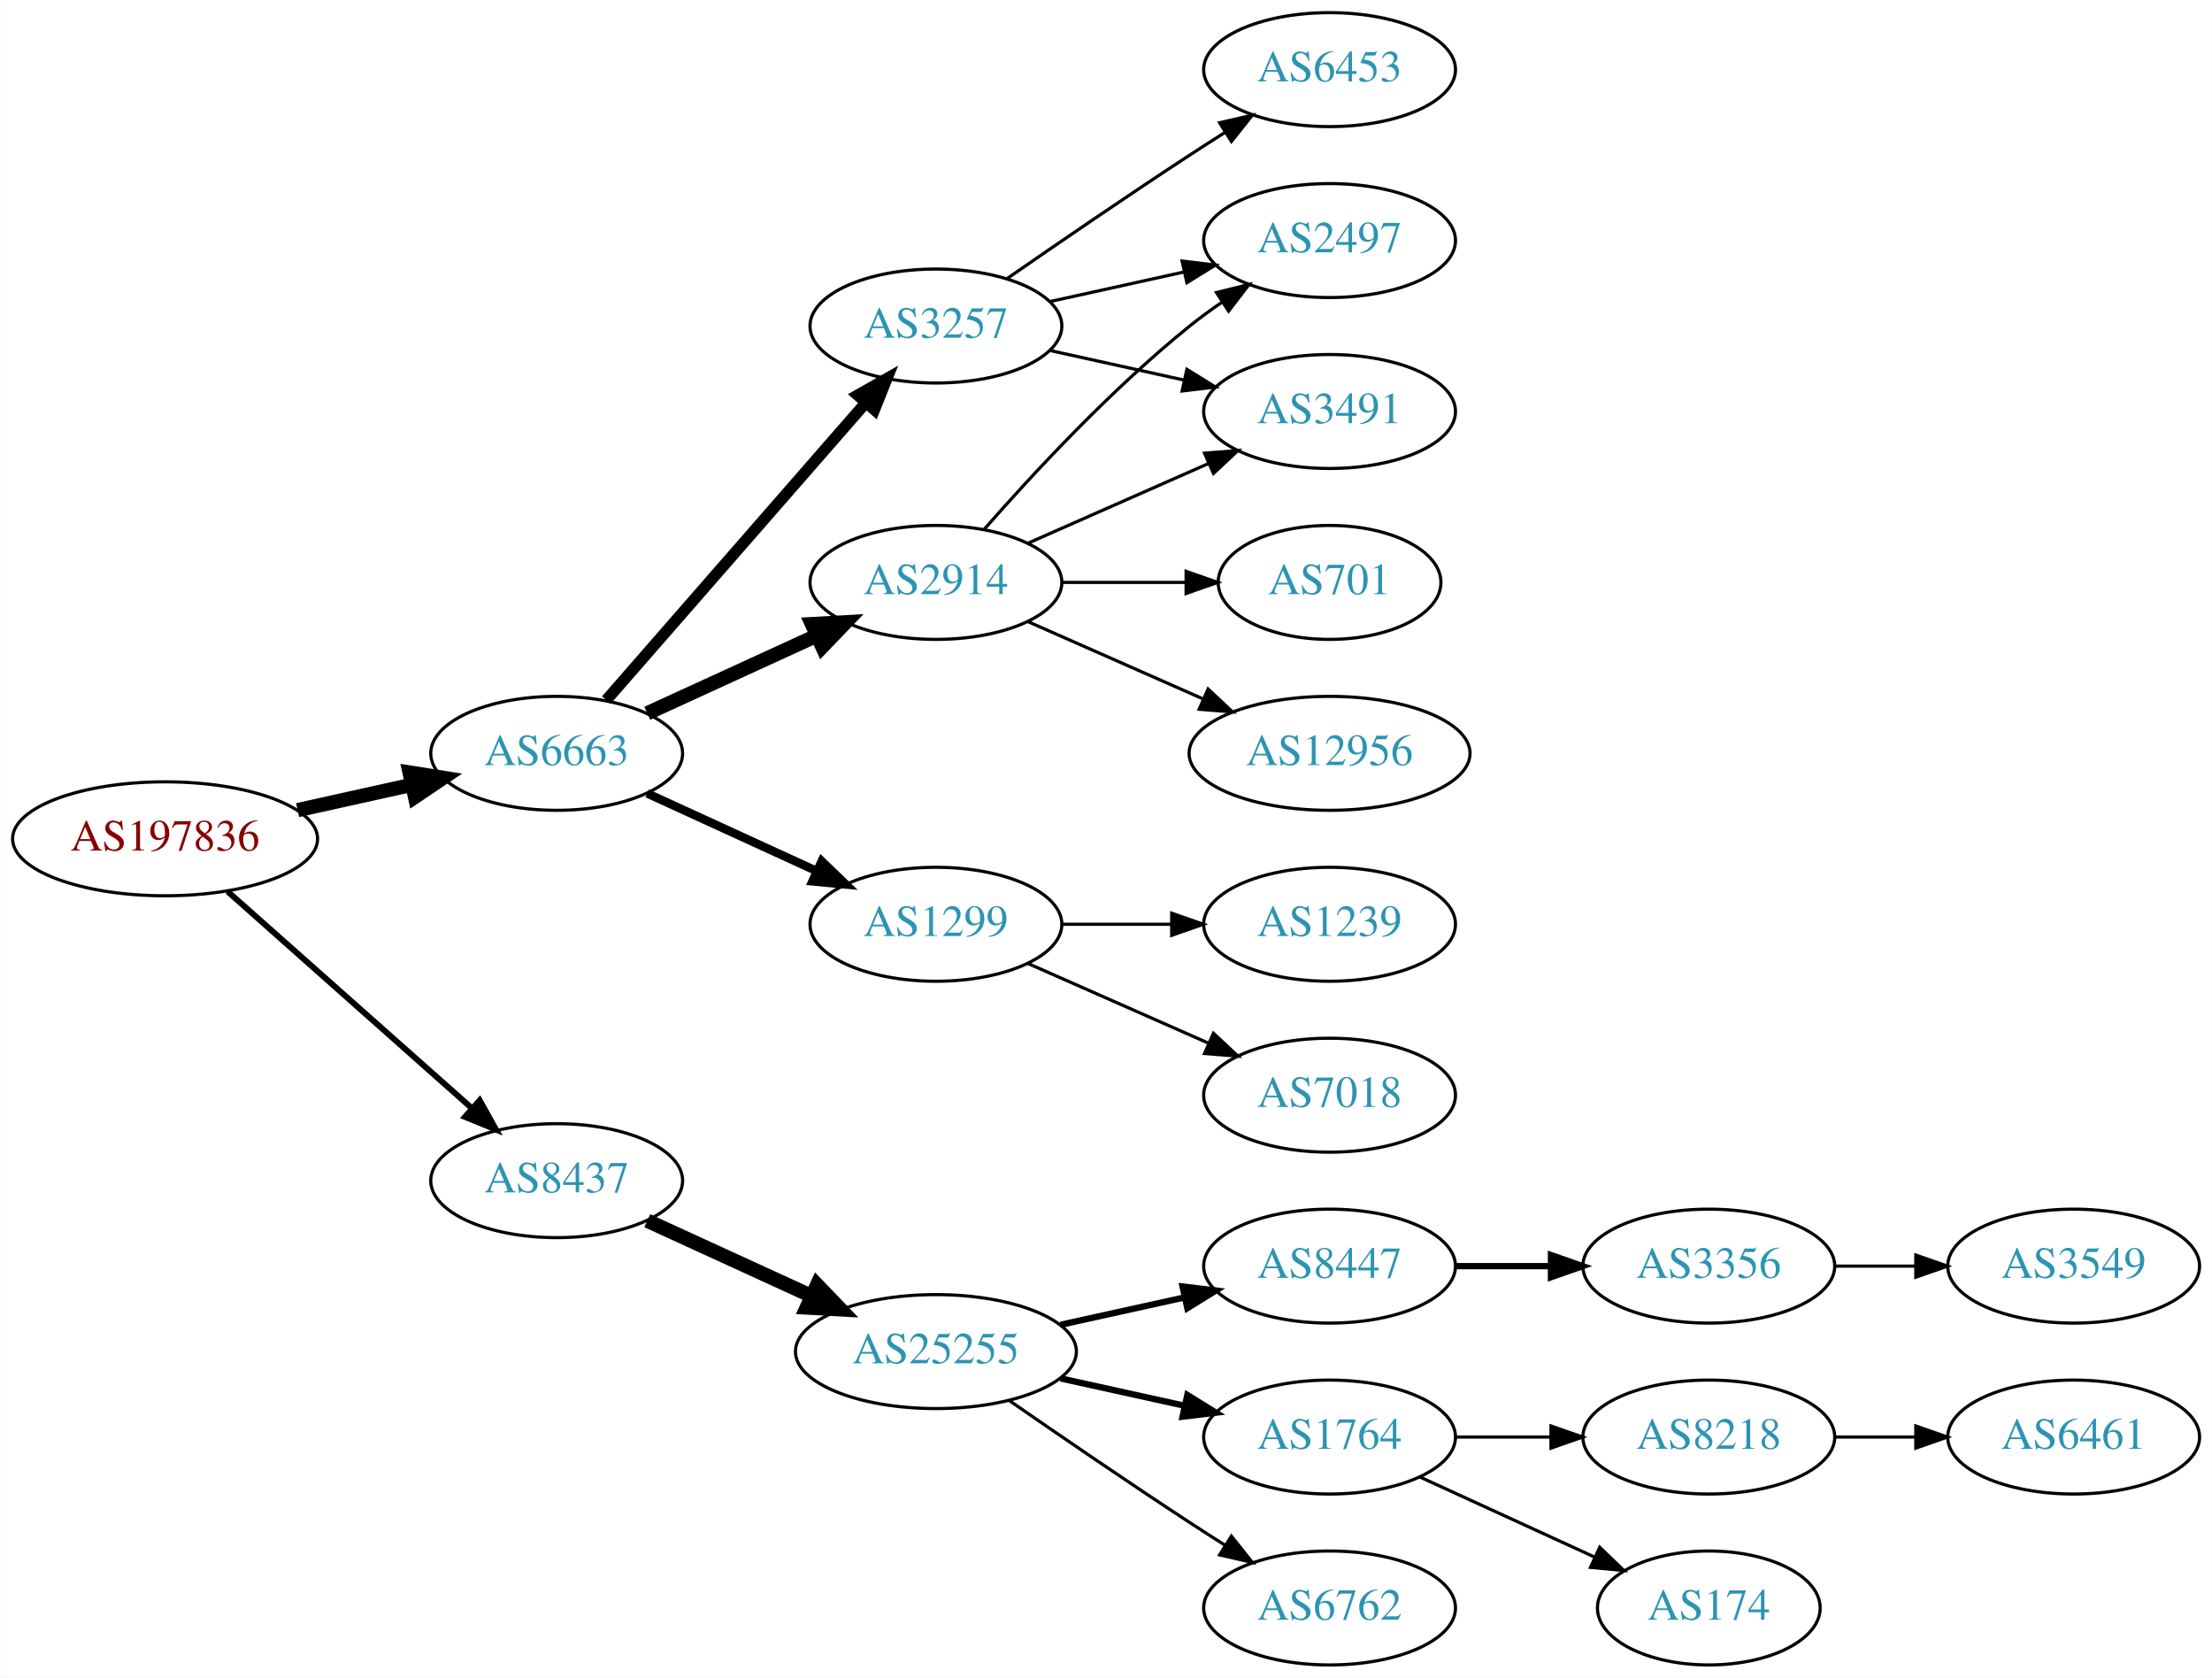
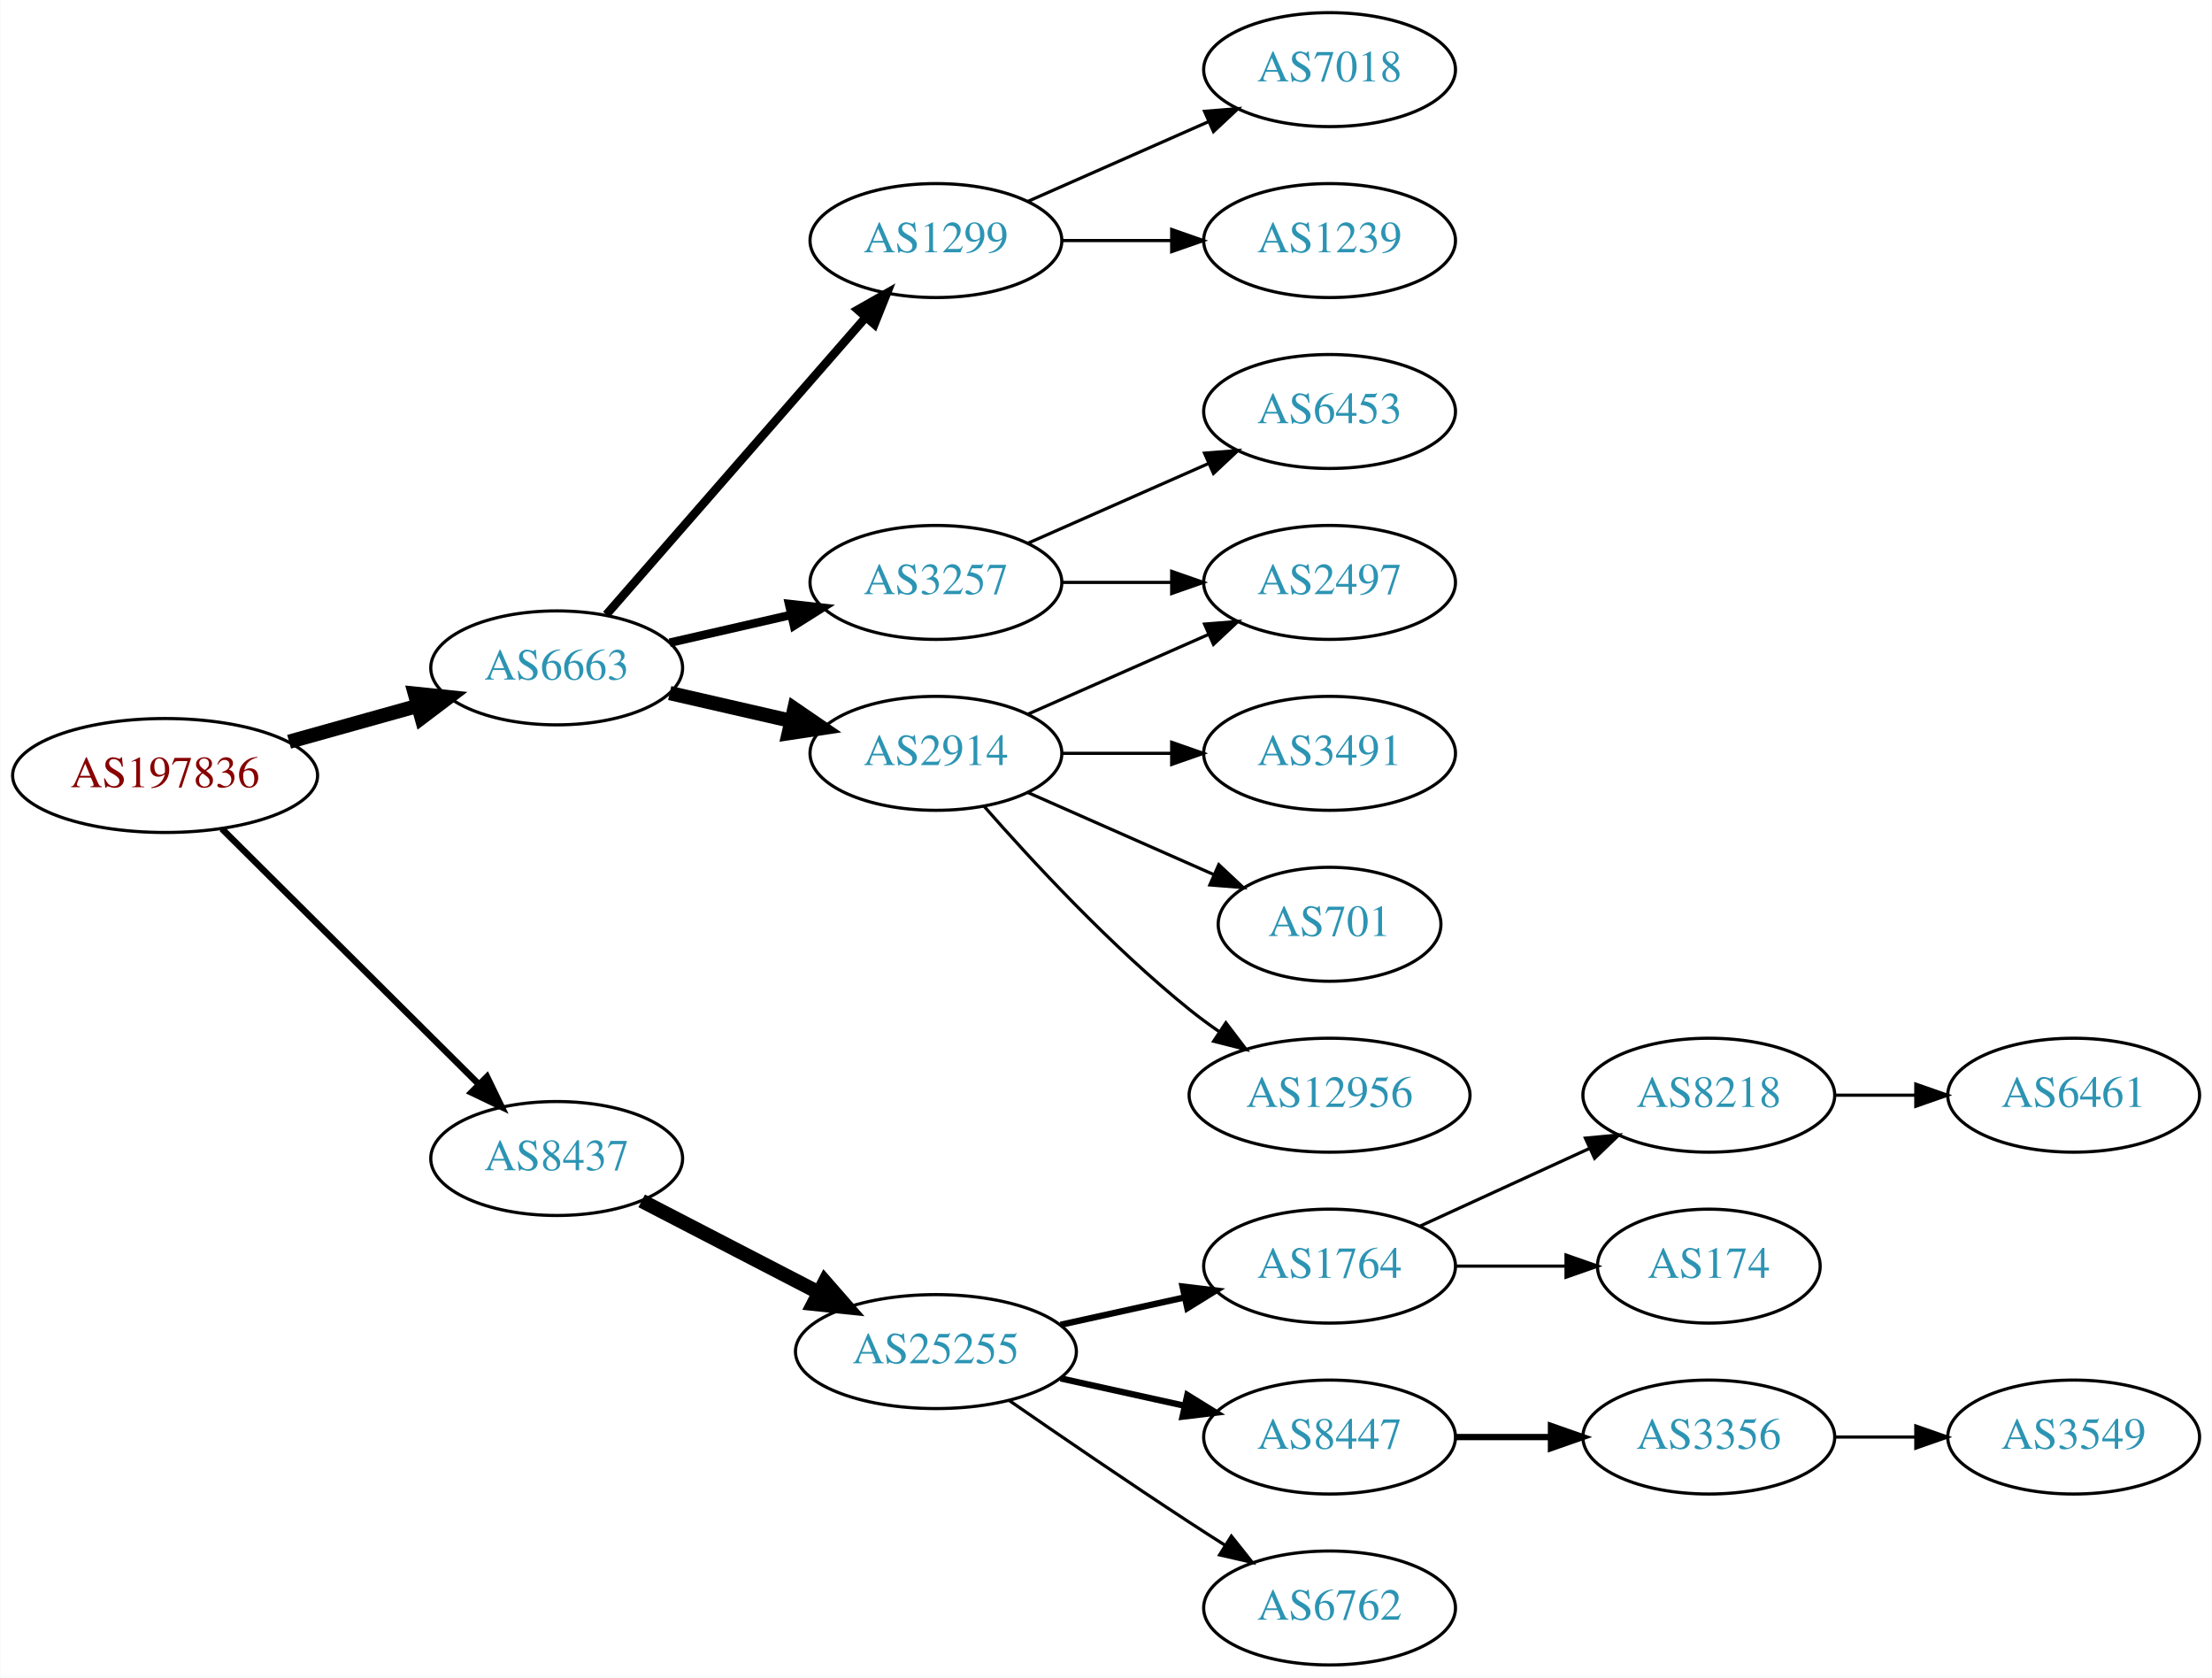
<svg xmlns="http://www.w3.org/2000/svg" xmlns:xlink="http://www.w3.org/1999/xlink" width="699pt" height="530pt" viewBox="0.00 0.00 698.85 530.00">
  <g id="graph0" class="graph" transform="scale(1 1) rotate(0) translate(4 526)">
    <polygon fill="white" stroke="none" points="-4,4 -4,-526 694.855,-526 694.855,4 -4,4" />
    <g id="node1" class="node">
      <g id="a_node1">
        <a xlink:href="/asn/197836" xlink:title="AS197836 ~ Gas Connect Austria GmbH [AT]">
-           <ellipse fill="#ffffff" stroke="black" cx="48.096" cy="-261" rx="48.192" ry="18" />
-           <text text-anchor="middle" x="48.096" y="-257.3" font-family="Times,serif" font-size="14.00" fill="#880000">AS197836</text>
+           <ellipse fill="#ffffff" stroke="black" cx="48.096" cy="-281" rx="48.192" ry="18" />
+           <text text-anchor="middle" x="48.096" y="-277.3" font-family="Times,serif" font-size="14.00" fill="#880000">AS197836</text>
        </a>
      </g>
    </g>
    <g id="node2" class="node">
      <g id="a_node2">
        <a xlink:href="/asn/6663" xlink:title="AS6663 ~ Euroweb Romania S.R.L. [RO]">
-           <ellipse fill="#ffffff" stroke="black" cx="171.838" cy="-288" rx="39.794" ry="18" />
-           <text text-anchor="middle" x="171.838" y="-284.3" font-family="Times,serif" font-size="14.00" fill="#2c94b3">AS6663</text>
+           <ellipse fill="#ffffff" stroke="black" cx="171.838" cy="-315" rx="39.794" ry="18" />
+           <text text-anchor="middle" x="171.838" y="-311.3" font-family="Times,serif" font-size="14.00" fill="#2c94b3">AS6663</text>
        </a>
      </g>
    </g>
    <g id="edge1" class="edge">
-       <path fill="none" stroke="black" stroke-width="4.5" d="M89.973,-270.066C101.513,-272.625 114.132,-275.424 125.896,-278.033" />
-       <polygon fill="black" stroke="black" stroke-width="4.5" points="125.351,-281.945 135.967,-280.266 127.057,-274.257 125.351,-281.945" />
+       <path fill="none" stroke="black" stroke-width="4.5" d="M87.282,-291.665C100.173,-295.265 114.649,-299.308 127.885,-303.004" />
+       <polygon fill="black" stroke="black" stroke-width="4.5" points="127.026,-306.853 137.717,-305.75 129.145,-299.268 127.026,-306.853" />
    </g>
    <g id="node3" class="node">
      <g id="a_node3">
        <a xlink:href="/asn/8437" xlink:title="AS8437 ~ Hutchison Drei Austria GmbH [AT]">
-           <ellipse fill="#ffffff" stroke="black" cx="171.838" cy="-153" rx="39.794" ry="18" />
-           <text text-anchor="middle" x="171.838" y="-149.3" font-family="Times,serif" font-size="14.00" fill="#2c94b3">AS8437</text>
+           <ellipse fill="#ffffff" stroke="black" cx="171.838" cy="-160" rx="39.794" ry="18" />
+           <text text-anchor="middle" x="171.838" y="-156.3" font-family="Times,serif" font-size="14.00" fill="#2c94b3">AS8437</text>
        </a>
      </g>
    </g>
    <g id="edge2" class="edge">
-       <path fill="none" stroke="black" stroke-width="1.875" d="M67.851,-244.362C88.495,-226.048 121.814,-196.49 144.941,-175.974" />
-       <polygon fill="black" stroke="black" stroke-width="1.875" points="147.5,-178.382 152.658,-169.128 142.855,-173.146 147.5,-178.382" />
+       <path fill="none" stroke="black" stroke-width="2.045" d="M66.023,-264.175C87.129,-243.198 123.327,-207.222 147.17,-183.523" />
+       <polygon fill="black" stroke="black" stroke-width="2.045" points="149.818,-185.827 154.443,-176.295 144.883,-180.862 149.818,-185.827" />
    </g>
    <g id="node4" class="node">
      <g id="a_node4">
-         <a xlink:href="/asn/2914" xlink:title="AS2914 ~ NTT America, Inc. [US]">
-           <ellipse fill="#ffffff" stroke="black" cx="291.681" cy="-342" rx="39.794" ry="18" />
-           <text text-anchor="middle" x="291.681" y="-338.3" font-family="Times,serif" font-size="14.00" fill="#2c94b3">AS2914</text>
+         <a xlink:href="/asn/1299" xlink:title="AS1299 ~ Telia Carrier [EU]">
+           <ellipse fill="#ffffff" stroke="black" cx="291.681" cy="-450" rx="39.794" ry="18" />
+           <text text-anchor="middle" x="291.681" y="-446.3" font-family="Times,serif" font-size="14.00" fill="#2c94b3">AS1299</text>
        </a>
      </g>
    </g>
    <g id="edge3" class="edge">
-       <path fill="none" stroke="black" stroke-width="4.5" d="M200.467,-300.661C216.424,-307.973 236.694,-317.261 253.977,-325.181" />
-       <polygon fill="black" stroke="black" stroke-width="4.5" points="252.493,-328.832 263.225,-329.419 255.774,-321.673 252.493,-328.832" />
+       <path fill="none" stroke="black" stroke-width="2.7" d="M187.525,-331.825C208.101,-355.397 245.639,-398.4 269.312,-425.52" />
+       <polygon fill="black" stroke="black" stroke-width="2.7" points="266.966,-428.155 276.179,-433.387 272.24,-423.552 266.966,-428.155" />
    </g>
    <g id="node5" class="node">
      <g id="a_node5">
        <a xlink:href="/asn/3257" xlink:title="AS3257 ~ GTT [DE]">
-           <ellipse fill="#ffffff" stroke="black" cx="291.681" cy="-423" rx="39.794" ry="18" />
-           <text text-anchor="middle" x="291.681" y="-419.3" font-family="Times,serif" font-size="14.00" fill="#2c94b3">AS3257</text>
+           <ellipse fill="#ffffff" stroke="black" cx="291.681" cy="-342" rx="39.794" ry="18" />
+           <text text-anchor="middle" x="291.681" y="-338.3" font-family="Times,serif" font-size="14.00" fill="#2c94b3">AS3257</text>
        </a>
      </g>
    </g>
    <g id="edge4" class="edge">
-       <path fill="none" stroke="black" stroke-width="3.6" d="M187.525,-304.825C208.101,-328.397 245.639,-371.4 269.312,-398.52" />
-       <polygon fill="black" stroke="black" stroke-width="3.6" points="266.966,-401.155 276.179,-406.387 272.24,-396.552 266.966,-401.155" />
+       <path fill="none" stroke="black" stroke-width="2.7" d="M207.557,-322.955C219.557,-325.704 233.178,-328.825 245.871,-331.733" />
+       <polygon fill="black" stroke="black" stroke-width="2.7" points="245.273,-335.187 255.802,-334.009 246.836,-328.364 245.273,-335.187" />
    </g>
    <g id="node6" class="node">
      <g id="a_node6">
-         <a xlink:href="/asn/1299" xlink:title="AS1299 ~ Telia Carrier [EU]">
-           <ellipse fill="#ffffff" stroke="black" cx="291.681" cy="-234" rx="39.794" ry="18" />
-           <text text-anchor="middle" x="291.681" y="-230.3" font-family="Times,serif" font-size="14.00" fill="#2c94b3">AS1299</text>
+         <a xlink:href="/asn/2914" xlink:title="AS2914 ~ NTT America, Inc. [US]">
+           <ellipse fill="#ffffff" stroke="black" cx="291.681" cy="-288" rx="39.794" ry="18" />
+           <text text-anchor="middle" x="291.681" y="-284.3" font-family="Times,serif" font-size="14.00" fill="#2c94b3">AS2914</text>
        </a>
      </g>
    </g>
    <g id="edge5" class="edge">
-       <path fill="none" stroke="black" stroke-width="2.7" d="M200.467,-275.339C216.424,-268.027 236.694,-258.739 253.977,-250.819" />
-       <polygon fill="black" stroke="black" stroke-width="2.7" points="255.592,-253.929 263.225,-246.581 252.676,-247.565 255.592,-253.929" />
+       <path fill="none" stroke="black" stroke-width="4.5" d="M207.557,-307.045C219.557,-304.296 233.178,-301.175 245.871,-298.267" />
+       <polygon fill="black" stroke="black" stroke-width="4.5" points="246.934,-302.063 255.802,-295.991 245.175,-294.387 246.934,-302.063" />
    </g>
    <g id="node14" class="node">
      <g id="a_node14">
        <a xlink:href="/asn/25255" xlink:title="AS25255 ~ ==&gt; TELE2 AUSTRIA &lt;== [AT]">
          <ellipse fill="#ffffff" stroke="black" cx="291.681" cy="-99" rx="44.393" ry="18" />
          <text text-anchor="middle" x="291.681" y="-95.3" font-family="Times,serif" font-size="14.00" fill="#2c94b3">AS25255</text>
        </a>
      </g>
    </g>
-     <g id="edge15" class="edge">
-       <path fill="none" stroke="black" stroke-width="4.5" d="M200.467,-140.339C215.965,-133.238 235.531,-124.272 252.478,-116.506" />
-       <polygon fill="black" stroke="black" stroke-width="4.5" points="254.13,-120.08 261.58,-112.335 250.849,-112.921 254.13,-120.08" />
+     <g id="edge14" class="edge">
+       <path fill="none" stroke="black" stroke-width="4.5" d="M198.699,-146.613C215.084,-138.132 236.513,-127.039 254.565,-117.695" />
+       <polygon fill="black" stroke="black" stroke-width="4.5" points="256.581,-121.085 263.652,-112.991 252.961,-114.091 256.581,-121.085" />
    </g>
    <g id="node7" class="node">
      <g id="a_node7">
-         <a xlink:href="/asn/3491" xlink:title="AS3491 ~ PCCW Global, Inc. [US]">
+         <a xlink:href="/asn/7018" xlink:title="AS7018 ~ AT&amp;T Services, Inc. [US]">
+           <ellipse fill="#ffffff" stroke="black" cx="416.073" cy="-504" rx="39.794" ry="18" />
+           <text text-anchor="middle" x="416.073" y="-500.3" font-family="Times,serif" font-size="14.00" fill="#2c94b3">AS7018</text>
+         </a>
+       </g>
+     </g>
+     <g id="edge6" class="edge">
+       <path fill="none" stroke="black" d="M320.76,-462.389C337.708,-469.866 359.505,-479.483 377.874,-487.588" />
+       <polygon fill="black" stroke="black" points="376.562,-490.834 387.124,-491.669 379.388,-484.43 376.562,-490.834" />
+     </g>
+     <g id="node8" class="node">
+       <g id="a_node8">
+         <a xlink:href="/asn/1239" xlink:title="AS1239 ~ Sprint [US]">
+           <ellipse fill="#ffffff" stroke="black" cx="416.073" cy="-450" rx="39.794" ry="18" />
+           <text text-anchor="middle" x="416.073" y="-446.3" font-family="Times,serif" font-size="14.00" fill="#2c94b3">AS1239</text>
+         </a>
+       </g>
+     </g>
+     <g id="edge7" class="edge">
+       <path fill="none" stroke="black" d="M331.406,-450C342.344,-450 354.395,-450 365.861,-450" />
+       <polygon fill="black" stroke="black" points="366.179,-453.5 376.179,-450 366.179,-446.5 366.179,-453.5" />
+     </g>
+     <g id="node9" class="node">
+       <g id="a_node9">
+         <a xlink:href="/asn/2497" xlink:title="AS2497 ~ Internet Initiative Japan Inc. [JP]">
+           <ellipse fill="#ffffff" stroke="black" cx="416.073" cy="-342" rx="39.794" ry="18" />
+           <text text-anchor="middle" x="416.073" y="-338.3" font-family="Times,serif" font-size="14.00" fill="#2c94b3">AS2497</text>
+         </a>
+       </g>
+     </g>
+     <g id="edge8" class="edge">
+       <path fill="none" stroke="black" d="M331.406,-342C342.344,-342 354.395,-342 365.861,-342" />
+       <polygon fill="black" stroke="black" points="366.179,-345.5 376.179,-342 366.179,-338.5 366.179,-345.5" />
+     </g>
+     <g id="node10" class="node">
+       <g id="a_node10">
+         <a xlink:href="/asn/6453" xlink:title="AS6453 ~ TATA COMMUNICATIONS (AMERICA) INC [US]">
          <ellipse fill="#ffffff" stroke="black" cx="416.073" cy="-396" rx="39.794" ry="18" />
-           <text text-anchor="middle" x="416.073" y="-392.3" font-family="Times,serif" font-size="14.00" fill="#2c94b3">AS3491</text>
-         </a>
-       </g>
-     </g>
-     <g id="edge6" class="edge">
+           <text text-anchor="middle" x="416.073" y="-392.3" font-family="Times,serif" font-size="14.00" fill="#2c94b3">AS6453</text>
+         </a>
+       </g>
+     </g>
+     <g id="edge9" class="edge">
      <path fill="none" stroke="black" d="M320.76,-354.389C337.708,-361.866 359.505,-371.483 377.874,-379.588" />
      <polygon fill="black" stroke="black" points="376.562,-382.834 387.124,-383.669 379.388,-376.43 376.562,-382.834" />
    </g>
-     <g id="node8" class="node">
-       <g id="a_node8">
-         <a xlink:href="/asn/12956" xlink:title="AS12956 ~ TELXIUS [ES]">
-           <ellipse fill="#ffffff" stroke="black" cx="416.073" cy="-288" rx="44.393" ry="18" />
-           <text text-anchor="middle" x="416.073" y="-284.3" font-family="Times,serif" font-size="14.00" fill="#2c94b3">AS12956</text>
-         </a>
-       </g>
-     </g>
-     <g id="edge7" class="edge">
-       <path fill="none" stroke="black" d="M320.76,-329.611C337.076,-322.413 357.886,-313.231 375.806,-305.325" />
-       <polygon fill="black" stroke="black" points="377.681,-308.323 385.417,-301.084 374.855,-301.919 377.681,-308.323" />
-     </g>
-     <g id="node9" class="node">
-       <g id="a_node9">
-         <a xlink:href="/asn/701" xlink:title="AS701 ~ UUNET [US]">
-           <ellipse fill="#ffffff" stroke="black" cx="416.073" cy="-342" rx="35.194" ry="18" />
-           <text text-anchor="middle" x="416.073" y="-338.3" font-family="Times,serif" font-size="14.00" fill="#2c94b3">AS701</text>
-         </a>
-       </g>
-     </g>
-     <g id="edge8" class="edge">
-       <path fill="none" stroke="black" d="M331.406,-342C343.895,-342 357.834,-342 370.698,-342" />
-       <polygon fill="black" stroke="black" points="370.735,-345.5 380.735,-342 370.735,-338.5 370.735,-345.5" />
-     </g>
-     <g id="node10" class="node">
-       <g id="a_node10">
-         <a xlink:href="/asn/2497" xlink:title="AS2497 ~ Internet Initiative Japan Inc. [JP]">
-           <ellipse fill="#ffffff" stroke="black" cx="416.073" cy="-450" rx="39.794" ry="18" />
-           <text text-anchor="middle" x="416.073" y="-446.3" font-family="Times,serif" font-size="14.00" fill="#2c94b3">AS2497</text>
-         </a>
-       </g>
-     </g>
-     <g id="edge9" class="edge">
-       <path fill="none" stroke="black" d="M306.833,-358.663C321.934,-375.894 347.055,-403.024 371.877,-423 375.132,-425.62 378.657,-428.192 382.242,-430.646" />
-       <polygon fill="black" stroke="black" points="380.329,-433.577 390.614,-436.121 384.16,-427.719 380.329,-433.577" />
-     </g>
    <g id="edge11" class="edge">
-       <path fill="none" stroke="black" d="M327.753,-415.263C340.94,-412.354 356.12,-409.005 370.086,-405.924" />
-       <polygon fill="black" stroke="black" points="370.984,-409.31 379.995,-403.738 369.476,-402.475 370.984,-409.31" />
-     </g>
-     <g id="edge10" class="edge">
-       <path fill="none" stroke="black" d="M327.753,-430.737C340.94,-433.646 356.12,-436.995 370.086,-440.076" />
-       <polygon fill="black" stroke="black" points="369.476,-443.525 379.995,-442.262 370.984,-436.69 369.476,-443.525" />
+       <path fill="none" stroke="black" d="M320.76,-300.389C337.708,-307.866 359.505,-317.483 377.874,-325.588" />
+       <polygon fill="black" stroke="black" points="376.562,-328.834 387.124,-329.669 379.388,-322.43 376.562,-328.834" />
    </g>
    <g id="node11" class="node">
      <g id="a_node11">
-         <a xlink:href="/asn/6453" xlink:title="AS6453 ~ TATA COMMUNICATIONS (AMERICA) INC [US]">
-           <ellipse fill="#ffffff" stroke="black" cx="416.073" cy="-504" rx="39.794" ry="18" />
-           <text text-anchor="middle" x="416.073" y="-500.3" font-family="Times,serif" font-size="14.00" fill="#2c94b3">AS6453</text>
-         </a>
-       </g>
-     </g>
-     <g id="edge12" class="edge">
-       <path fill="none" stroke="black" d="M314.038,-437.901C329.889,-448.877 352.092,-464.079 371.877,-477 375.459,-479.339 379.229,-481.759 382.989,-484.144" />
-       <polygon fill="black" stroke="black" points="381.323,-487.231 391.65,-489.596 385.052,-481.307 381.323,-487.231" />
+         <a xlink:href="/asn/3491" xlink:title="AS3491 ~ PCCW Global, Inc. [US]">
+           <ellipse fill="#ffffff" stroke="black" cx="416.073" cy="-288" rx="39.794" ry="18" />
+           <text text-anchor="middle" x="416.073" y="-284.3" font-family="Times,serif" font-size="14.00" fill="#2c94b3">AS3491</text>
+         </a>
+       </g>
+     </g>
+     <g id="edge10" class="edge">
+       <path fill="none" stroke="black" d="M331.406,-288C342.344,-288 354.395,-288 365.861,-288" />
+       <polygon fill="black" stroke="black" points="366.179,-291.5 376.179,-288 366.179,-284.5 366.179,-291.5" />
    </g>
    <g id="node12" class="node">
      <g id="a_node12">
-         <a xlink:href="/asn/1239" xlink:title="AS1239 ~ Sprint [US]">
-           <ellipse fill="#ffffff" stroke="black" cx="416.073" cy="-234" rx="39.794" ry="18" />
-           <text text-anchor="middle" x="416.073" y="-230.3" font-family="Times,serif" font-size="14.00" fill="#2c94b3">AS1239</text>
-         </a>
-       </g>
-     </g>
-     <g id="edge13" class="edge">
-       <path fill="none" stroke="black" d="M331.406,-234C342.344,-234 354.395,-234 365.861,-234" />
-       <polygon fill="black" stroke="black" points="366.179,-237.5 376.179,-234 366.179,-230.5 366.179,-237.5" />
+         <a xlink:href="/asn/701" xlink:title="AS701 ~ UUNET [US]">
+           <ellipse fill="#ffffff" stroke="black" cx="416.073" cy="-234" rx="35.194" ry="18" />
+           <text text-anchor="middle" x="416.073" y="-230.3" font-family="Times,serif" font-size="14.00" fill="#2c94b3">AS701</text>
+         </a>
+       </g>
+     </g>
+     <g id="edge12" class="edge">
+       <path fill="none" stroke="black" d="M320.76,-275.611C338.188,-267.922 360.746,-257.969 379.429,-249.726" />
+       <polygon fill="black" stroke="black" points="381.063,-252.831 388.799,-245.592 378.237,-246.427 381.063,-252.831" />
    </g>
    <g id="node13" class="node">
      <g id="a_node13">
-         <a xlink:href="/asn/7018" xlink:title="AS7018 ~ AT&amp;T Services, Inc. [US]">
-           <ellipse fill="#ffffff" stroke="black" cx="416.073" cy="-180" rx="39.794" ry="18" />
-           <text text-anchor="middle" x="416.073" y="-176.3" font-family="Times,serif" font-size="14.00" fill="#2c94b3">AS7018</text>
-         </a>
-       </g>
-     </g>
-     <g id="edge14" class="edge">
-       <path fill="none" stroke="black" d="M320.76,-221.611C337.708,-214.134 359.505,-204.517 377.874,-196.412" />
-       <polygon fill="black" stroke="black" points="379.388,-199.57 387.124,-192.331 376.562,-193.166 379.388,-199.57" />
+         <a xlink:href="/asn/12956" xlink:title="AS12956 ~ TELXIUS [ES]">
+           <ellipse fill="#ffffff" stroke="black" cx="416.073" cy="-180" rx="44.393" ry="18" />
+           <text text-anchor="middle" x="416.073" y="-176.3" font-family="Times,serif" font-size="14.00" fill="#2c94b3">AS12956</text>
+         </a>
+       </g>
+     </g>
+     <g id="edge13" class="edge">
+       <path fill="none" stroke="black" d="M306.833,-271.337C321.934,-254.106 347.055,-226.976 371.877,-207 374.805,-204.643 377.951,-202.325 381.163,-200.098" />
+       <polygon fill="black" stroke="black" points="383.298,-202.882 389.711,-194.448 379.438,-197.042 383.298,-202.882" />
    </g>
    <g id="node15" class="node">
      <g id="a_node15">
-         <a xlink:href="/asn/8447" xlink:title="AS8447 ~ A1 Telekom Austria AG [AT]">
+         <a xlink:href="/asn/1764" xlink:title="AS1764 ~ NEXTLAYER-AS [AT]">
          <ellipse fill="#ffffff" stroke="black" cx="416.073" cy="-126" rx="39.794" ry="18" />
-           <text text-anchor="middle" x="416.073" y="-122.3" font-family="Times,serif" font-size="14.00" fill="#2c94b3">AS8447</text>
-         </a>
-       </g>
-     </g>
-     <g id="edge16" class="edge">
+           <text text-anchor="middle" x="416.073" y="-122.3" font-family="Times,serif" font-size="14.00" fill="#2c94b3">AS1764</text>
+         </a>
+       </g>
+     </g>
+     <g id="edge15" class="edge">
      <path fill="none" stroke="black" stroke-width="2" d="M331.07,-107.469C343.461,-110.202 357.308,-113.257 370.129,-116.085" />
      <polygon fill="black" stroke="black" stroke-width="2" points="369.624,-119.558 380.143,-118.295 371.132,-112.722 369.624,-119.558" />
    </g>
    <g id="node16" class="node">
      <g id="a_node16">
-         <a xlink:href="/asn/1764" xlink:title="AS1764 ~ NEXTLAYER-AS [AT]">
+         <a xlink:href="/asn/8447" xlink:title="AS8447 ~ A1 Telekom Austria AG [AT]">
          <ellipse fill="#ffffff" stroke="black" cx="416.073" cy="-72" rx="39.794" ry="18" />
-           <text text-anchor="middle" x="416.073" y="-68.3" font-family="Times,serif" font-size="14.00" fill="#2c94b3">AS1764</text>
-         </a>
-       </g>
-     </g>
-     <g id="edge17" class="edge">
+           <text text-anchor="middle" x="416.073" y="-68.3" font-family="Times,serif" font-size="14.00" fill="#2c94b3">AS8447</text>
+         </a>
+       </g>
+     </g>
+     <g id="edge16" class="edge">
      <path fill="none" stroke="black" stroke-width="2" d="M331.07,-90.531C343.461,-87.798 357.308,-84.743 370.129,-81.915" />
      <polygon fill="black" stroke="black" stroke-width="2" points="371.132,-85.278 380.143,-79.706 369.624,-78.442 371.132,-85.278" />
    </g>
    <g id="node17" class="node">
      <g id="a_node17">
        <a xlink:href="/asn/6762" xlink:title="AS6762 ~ TELECOM ITALIA SPARKLE S.p.A. [IT]">
          <ellipse fill="#ffffff" stroke="black" cx="416.073" cy="-18" rx="39.794" ry="18" />
          <text text-anchor="middle" x="416.073" y="-14.3" font-family="Times,serif" font-size="14.00" fill="#2c94b3">AS6762</text>
        </a>
      </g>
    </g>
-     <g id="edge18" class="edge">
+     <g id="edge17" class="edge">
      <path fill="none" stroke="black" d="M314.711,-83.633C330.514,-72.695 352.37,-57.739 371.877,-45 375.459,-42.661 379.229,-40.241 382.989,-37.856" />
      <polygon fill="black" stroke="black" points="385.052,-40.693 391.65,-32.404 381.323,-34.769 385.052,-40.693" />
    </g>
    <g id="node18" class="node">
      <g id="a_node18">
+         <a xlink:href="/asn/8218" xlink:title="AS8218 ~ legacy Neotelecoms [FR]">
+           <ellipse fill="#ffffff" stroke="black" cx="535.915" cy="-180" rx="39.794" ry="18" />
+           <text text-anchor="middle" x="535.915" y="-176.3" font-family="Times,serif" font-size="14.00" fill="#2c94b3">AS8218</text>
+         </a>
+       </g>
+     </g>
+     <g id="edge18" class="edge">
+       <path fill="none" stroke="black" d="M444.702,-138.661C460.659,-145.973 480.929,-155.261 498.212,-163.181" />
+       <polygon fill="black" stroke="black" points="496.91,-166.435 507.459,-167.419 499.827,-160.071 496.91,-166.435" />
+     </g>
+     <g id="node19" class="node">
+       <g id="a_node19">
+         <a xlink:href="/asn/174" xlink:title="AS174 ~ Cogent Communications [US]">
+           <ellipse fill="#ffffff" stroke="black" cx="535.915" cy="-126" rx="35.194" ry="18" />
+           <text text-anchor="middle" x="535.915" y="-122.3" font-family="Times,serif" font-size="14.00" fill="#2c94b3">AS174</text>
+         </a>
+       </g>
+     </g>
+     <g id="edge19" class="edge">
+       <path fill="none" stroke="black" d="M455.985,-126C467.072,-126 479.232,-126 490.614,-126" />
+       <polygon fill="black" stroke="black" points="490.796,-129.5 500.796,-126 490.796,-122.5 490.796,-129.5" />
+     </g>
+     <g id="node21" class="node">
+       <g id="a_node21">
        <a xlink:href="/asn/3356" xlink:title="AS3356 ~ Level 3 Parent, LLC [US]">
-           <ellipse fill="#ffffff" stroke="black" cx="535.915" cy="-126" rx="39.794" ry="18" />
-           <text text-anchor="middle" x="535.915" y="-122.3" font-family="Times,serif" font-size="14.00" fill="#2c94b3">AS3356</text>
-         </a>
-       </g>
-     </g>
-     <g id="edge19" class="edge">
-       <path fill="none" stroke="black" stroke-width="2" d="M455.985,-126C465.539,-126 475.888,-126 485.851,-126" />
-       <polygon fill="black" stroke="black" stroke-width="2" points="486.043,-129.5 496.043,-126 486.043,-122.5 486.043,-129.5" />
+           <ellipse fill="#ffffff" stroke="black" cx="535.915" cy="-72" rx="39.794" ry="18" />
+           <text text-anchor="middle" x="535.915" y="-68.3" font-family="Times,serif" font-size="14.00" fill="#2c94b3">AS3356</text>
+         </a>
+       </g>
+     </g>
+     <g id="edge21" class="edge">
+       <path fill="none" stroke="black" stroke-width="2" d="M455.985,-72C465.539,-72 475.888,-72 485.851,-72" />
+       <polygon fill="black" stroke="black" stroke-width="2" points="486.043,-75.5 496.043,-72 486.043,-68.5 486.043,-75.5" />
    </g>
    <g id="node20" class="node">
      <g id="a_node20">
-         <a xlink:href="/asn/8218" xlink:title="AS8218 ~ legacy Neotelecoms [FR]">
-           <ellipse fill="#ffffff" stroke="black" cx="535.915" cy="-72" rx="39.794" ry="18" />
-           <text text-anchor="middle" x="535.915" y="-68.3" font-family="Times,serif" font-size="14.00" fill="#2c94b3">AS8218</text>
-         </a>
-       </g>
-     </g>
-     <g id="edge21" class="edge">
-       <path fill="none" stroke="black" d="M455.985,-72C465.539,-72 475.888,-72 485.851,-72" />
-       <polygon fill="black" stroke="black" points="486.043,-75.5 496.043,-72 486.043,-68.5 486.043,-75.5" />
-     </g>
-     <g id="node21" class="node">
-       <g id="a_node21">
-         <a xlink:href="/asn/174" xlink:title="AS174 ~ Cogent Communications [US]">
-           <ellipse fill="#ffffff" stroke="black" cx="535.915" cy="-18" rx="35.194" ry="18" />
-           <text text-anchor="middle" x="535.915" y="-14.3" font-family="Times,serif" font-size="14.00" fill="#2c94b3">AS174</text>
-         </a>
-       </g>
-     </g>
-     <g id="edge22" class="edge">
-       <path fill="none" stroke="black" d="M444.702,-59.339C461.118,-51.817 482.099,-42.202 499.696,-34.139" />
-       <polygon fill="black" stroke="black" points="501.441,-37.189 509.074,-29.842 498.524,-30.826 501.441,-37.189" />
-     </g>
-     <g id="node19" class="node">
-       <g id="a_node19">
-         <a xlink:href="/asn/3549" xlink:title="AS3549 ~ Level 3 Parent, LLC [US]">
-           <ellipse fill="#ffffff" stroke="black" cx="651.208" cy="-126" rx="39.794" ry="18" />
-           <text text-anchor="middle" x="651.208" y="-122.3" font-family="Times,serif" font-size="14.00" fill="#2c94b3">AS3549</text>
+         <a xlink:href="/asn/6461" xlink:title="AS6461 ~ Zayo Bandwidth [US]">
+           <ellipse fill="#ffffff" stroke="black" cx="651.208" cy="-180" rx="39.794" ry="18" />
+           <text text-anchor="middle" x="651.208" y="-176.3" font-family="Times,serif" font-size="14.00" fill="#2c94b3">AS6461</text>
        </a>
      </g>
    </g>
    <g id="edge20" class="edge">
-       <path fill="none" stroke="black" d="M575.587,-126C583.79,-126 592.554,-126 601.087,-126" />
-       <polygon fill="black" stroke="black" points="601.326,-129.5 611.326,-126 601.326,-122.5 601.326,-129.5" />
+       <path fill="none" stroke="black" d="M575.587,-180C583.79,-180 592.554,-180 601.087,-180" />
+       <polygon fill="black" stroke="black" points="601.326,-183.5 611.326,-180 601.326,-176.5 601.326,-183.5" />
    </g>
    <g id="node22" class="node">
      <g id="a_node22">
-         <a xlink:href="/asn/6461" xlink:title="AS6461 ~ Zayo Bandwidth [US]">
+         <a xlink:href="/asn/3549" xlink:title="AS3549 ~ Level 3 Parent, LLC [US]">
          <ellipse fill="#ffffff" stroke="black" cx="651.208" cy="-72" rx="39.794" ry="18" />
-           <text text-anchor="middle" x="651.208" y="-68.3" font-family="Times,serif" font-size="14.00" fill="#2c94b3">AS6461</text>
-         </a>
-       </g>
-     </g>
-     <g id="edge23" class="edge">
+           <text text-anchor="middle" x="651.208" y="-68.3" font-family="Times,serif" font-size="14.00" fill="#2c94b3">AS3549</text>
+         </a>
+       </g>
+     </g>
+     <g id="edge22" class="edge">
      <path fill="none" stroke="black" d="M575.587,-72C583.79,-72 592.554,-72 601.087,-72" />
      <polygon fill="black" stroke="black" points="601.326,-75.5 611.326,-72 601.326,-68.5 601.326,-75.5" />
    </g>
  </g>
</svg>
